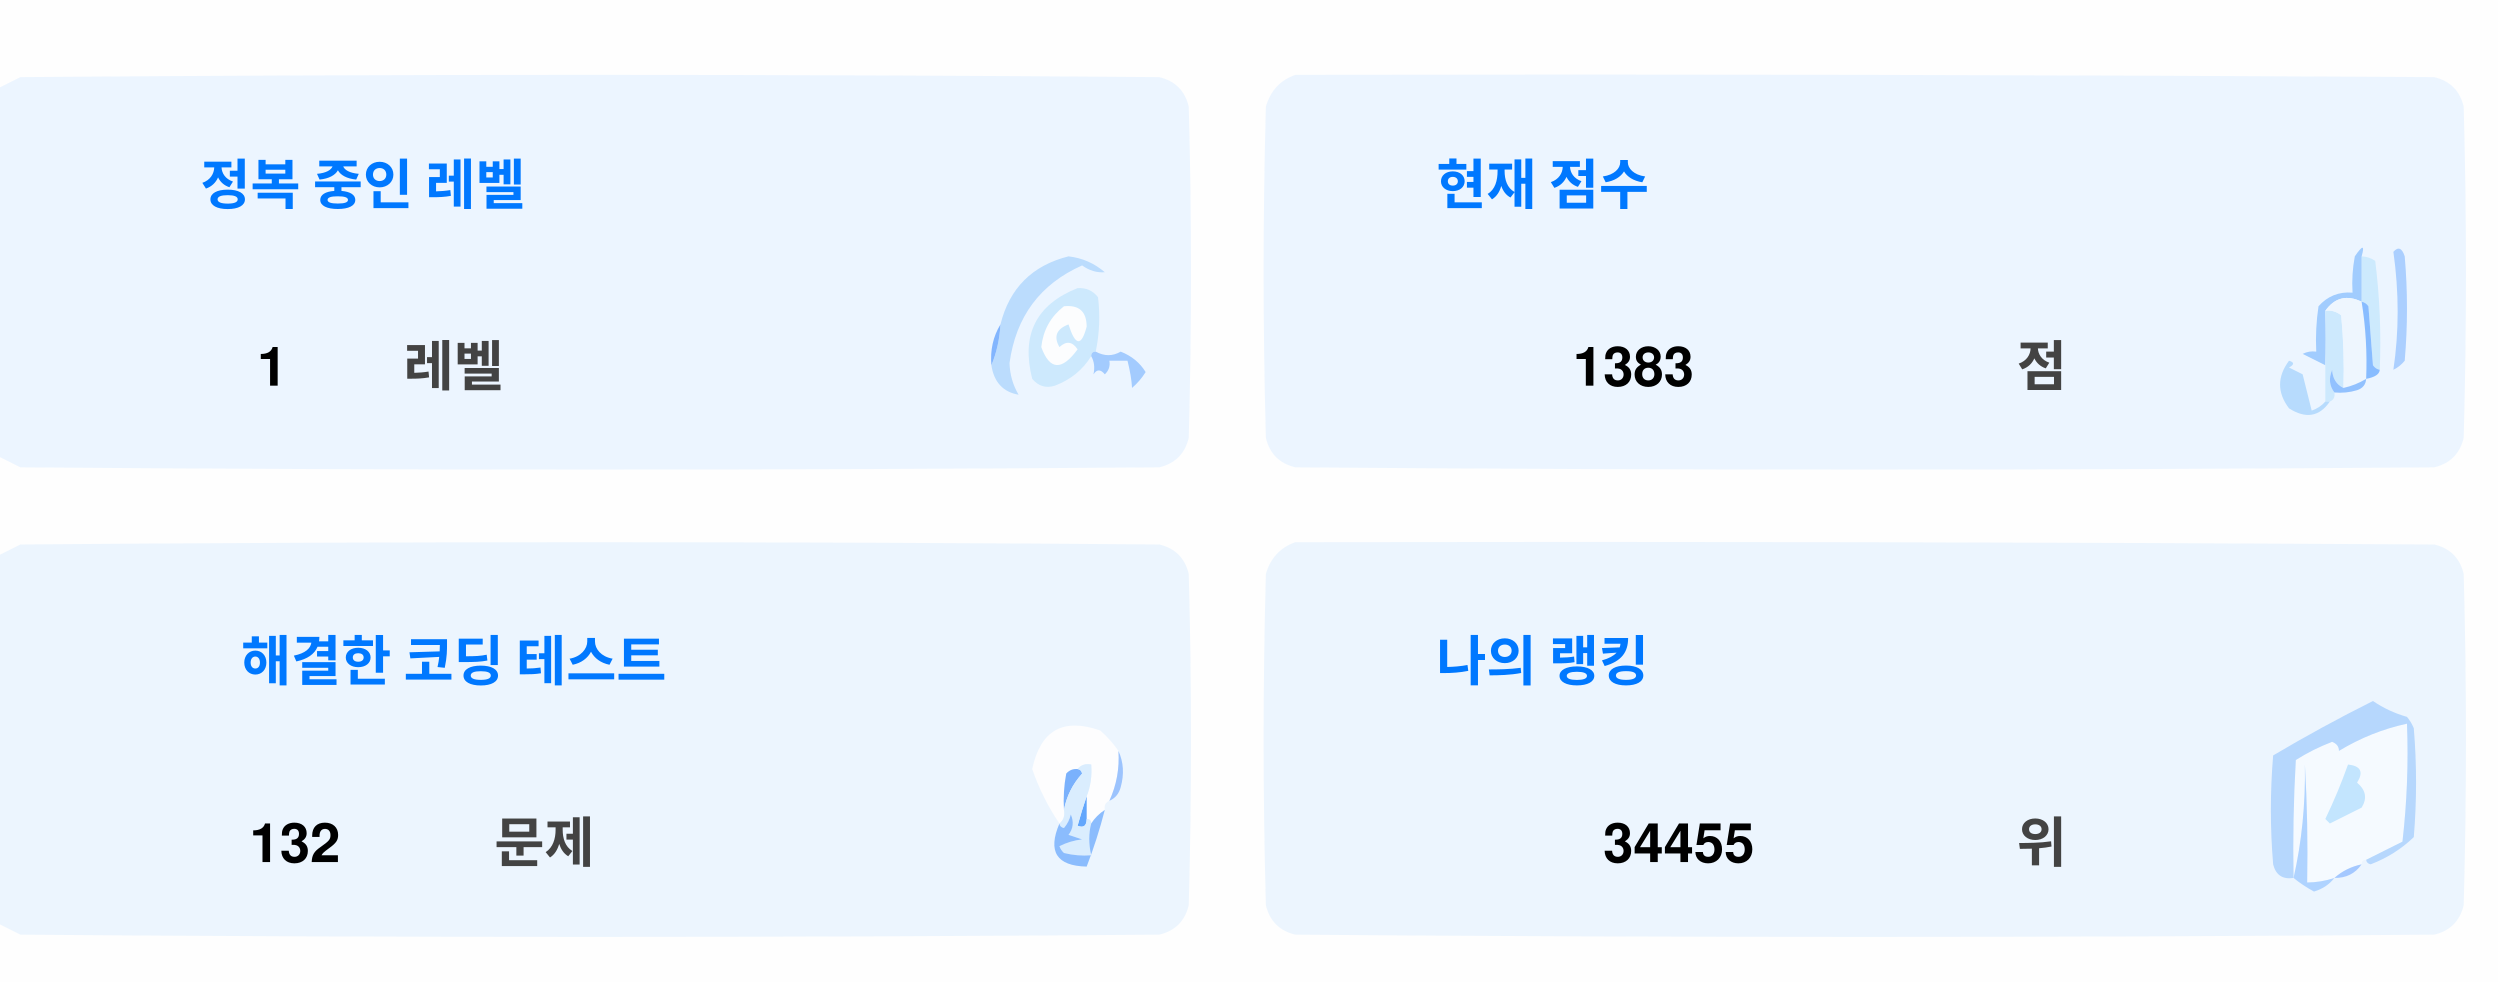
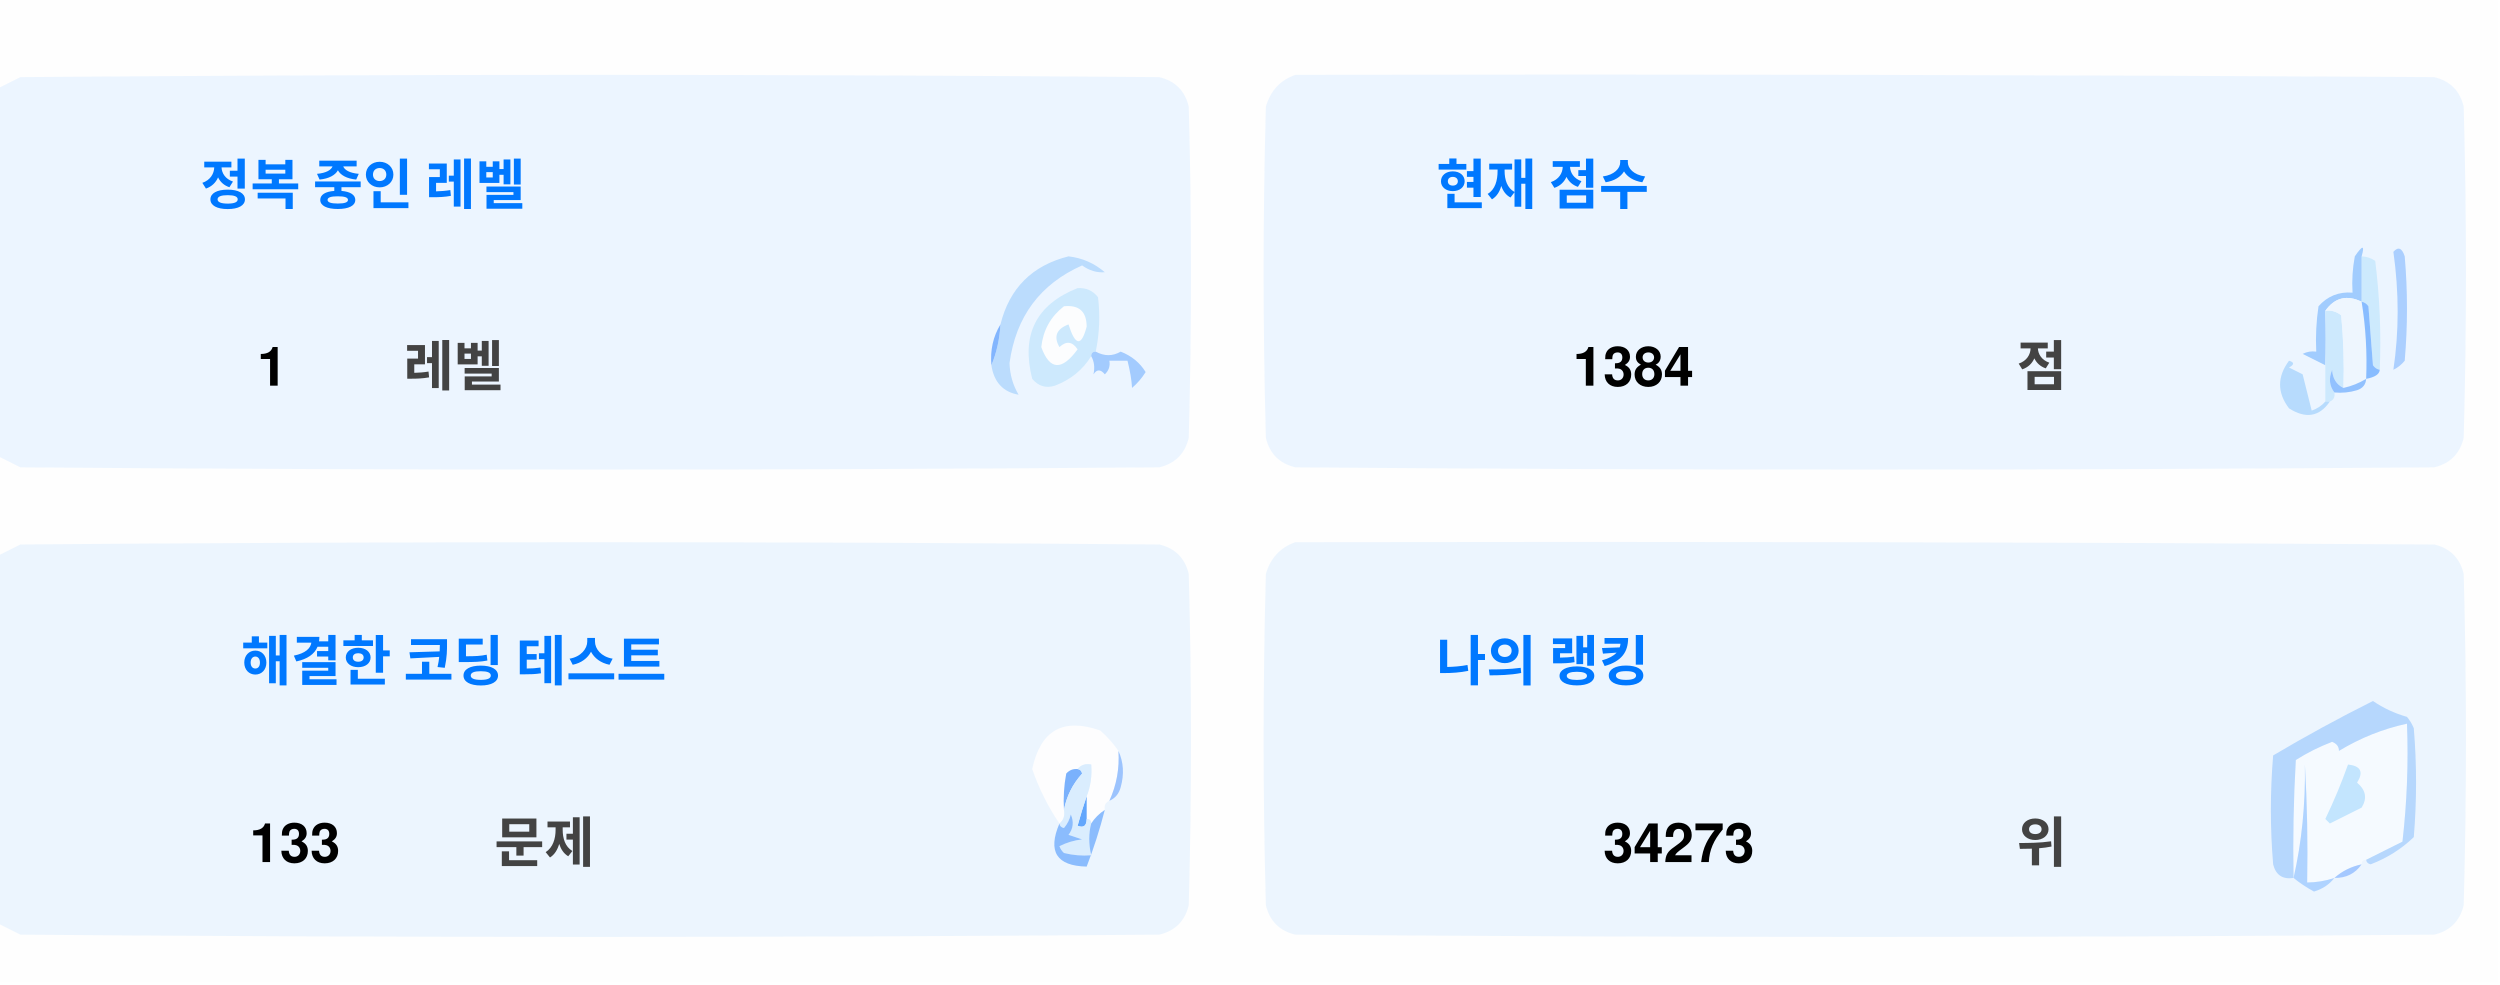
<svg xmlns="http://www.w3.org/2000/svg" version="1.1" width="551px" height="217px" style="shape-rendering:geometricPrecision; text-rendering:geometricPrecision; image-rendering:optimizeQuality; fill-rule:evenodd; clip-rule:evenodd">
  <style>.title {fill: #434343;font-size: 1rem;line-height: 1.5rem;font-weight: bold;font-family: -apple-system, BlinkMacSystemFont, Segoe UI, Helvetica, Arial, sans-serif, Apple Color Emoji, Segoe UI Emoji;}.desc {fill: #434343;font-size: 2.5rem;font-weight: bold;line-height: 1.5rem;font-family: -apple-system, BlinkMacSystemFont, Segoe UI, Helvetica, Arial, sans-serif, Apple Color Emoji, Segoe UI Emoji;}.desc-2 {fill: #434343;font-size: 1rem;font-weight: bold;line-height: 1.5rem;font-family: -apple-system, BlinkMacSystemFont, Segoe UI, Helvetica, Arial, sans-serif, Apple Color Emoji, Segoe UI Emoji;}.text, .desc {animation: twinkling 4s ease-in-out infinite;}@keyframes twinkling {40% { opacity: 1; }50% { opacity: 0.5; }60% { opacity: 1; }70% { opacity: 0.5; }80% { opacity: 1; }}</style>
  <g>
    <path style="opacity:1" fill="#fefefe" d="M -0.5,-0.5 C 183.167,-0.5 366.833,-0.5 550.5,-0.5C 550.5,71.833 550.5,144.167 550.5,216.5C 366.833,216.5 183.167,216.5 -0.5,216.5C -0.5,212.167 -0.5,207.833 -0.5,203.5C 1.14,204.32 2.807,205.153 4.5,206C 88.167,206.667 171.833,206.667 255.5,206C 259,205.167 261.167,203 262,199.5C 262.667,175.167 262.667,150.833 262,126.5C 261.167,123 259,120.833 255.5,120C 171.833,119.333 88.167,119.333 4.5,120C 2.807,120.847 1.14,121.68 -0.5,122.5C -0.5,115.167 -0.5,107.833 -0.5,100.5C 1.14,101.32 2.807,102.153 4.5,103C 88.167,103.667 171.833,103.667 255.5,103C 259,102.167 261.167,100 262,96.5C 262.667,72.167 262.667,47.833 262,23.5C 261.167,20 259,17.833 255.5,17C 171.833,16.333 88.167,16.333 4.5,17C 2.807,17.847 1.14,18.68 -0.5,19.5C -0.5,12.833 -0.5,6.167 -0.5,-0.5 Z" />
  </g>
  <g>
    <path style="opacity:1" fill="#ecf5ff" d="M -0.5,100.5 C -0.5,73.5 -0.5,46.5 -0.5,19.5C 1.14,18.68 2.807,17.847 4.5,17C 88.167,16.333 171.833,16.333 255.5,17C 259,17.833 261.167,20 262,23.5C 262.667,47.833 262.667,72.167 262,96.5C 261.167,100 259,102.167 255.5,103C 171.833,103.667 88.167,103.667 4.5,103C 2.807,102.153 1.14,101.32 -0.5,100.5 Z" />
  </g>
  <g>
    <path style="opacity:1" fill="#ecf5ff" d="M 285.5,16.5 C 369.167,16.333 452.834,16.5 536.5,17C 540,17.833 542.167,20 543,23.5C 543.667,47.833 543.667,72.167 543,96.5C 542.167,100 540,102.167 536.5,103C 452.833,103.667 369.167,103.667 285.5,103C 282,102.167 279.833,100 279,96.5C 278.333,72.167 278.333,47.833 279,23.5C 280.018,19.985 282.185,17.652 285.5,16.5 Z" />
  </g>
  <g>
    <path style="opacity:1" fill="#cdeafd" d="M 520.5,56.5 C 521.583,56.539 522.583,56.873 523.5,57.5C 524.498,65.472 524.831,73.472 524.5,81.5C 523.883,81.389 523.383,81.056 523,80.5C 522.667,76.167 522.333,71.833 522,67.5C 521.617,66.944 521.117,66.611 520.5,66.5C 520.5,63.167 520.5,59.833 520.5,56.5 Z" />
  </g>
  <g>
    <path style="opacity:1" fill="#abcfff" d="M 527.5,55.5 C 528.566,54.308 529.399,54.641 530,56.5C 530.667,64.167 530.667,71.833 530,79.5C 529.311,80.357 528.478,81.023 527.5,81.5C 528.758,73.08 528.758,64.414 527.5,55.5 Z" />
  </g>
  <g>
    <path style="opacity:1" fill="#bbdcfd" d="M 218.5,80.5 C 219.657,77.727 220.324,74.727 220.5,71.5C 222.49,63.51 227.49,58.51 235.5,56.5C 238.528,56.847 241.194,58.014 243.5,60C 241.744,60.141 240.078,59.641 238.5,58.5C 229.247,62.607 223.914,69.773 222.5,80C 222.565,82.526 223.232,84.859 224.5,87C 221.07,86.397 219.07,84.231 218.5,80.5 Z" />
  </g>
  <g>
    <path style="opacity:1" fill="#cde9fd" d="M 241.5,77.5 C 240.833,77.5 240.5,77.833 240.5,78.5C 238.628,81.529 235.961,83.695 232.5,85C 230.536,85.624 228.869,85.124 227.5,83.5C 225.021,73.791 228.354,67.124 237.5,63.5C 239.374,63.39 240.874,64.056 242,65.5C 242.497,69.524 242.331,73.524 241.5,77.5 Z" />
  </g>
  <g>
    <path style="opacity:1" fill="#fcfdfe" d="M 234.5,67.5 C 237.826,67.162 239.493,68.662 239.5,72C 238.334,76.434 237,76.267 235.5,71.5C 232.832,72.515 232.166,74.182 233.5,76.5C 235.017,75.089 236.351,75.256 237.5,77C 234.006,81.771 231.34,81.605 229.5,76.5C 229.904,72.771 231.571,69.771 234.5,67.5 Z" />
  </g>
  <g>
    <path style="opacity:1" fill="#a1ccfe" d="M 520.5,56.5 C 520.5,59.833 520.5,63.167 520.5,66.5C 517.238,64.922 514.572,65.589 512.5,68.5C 512.617,72.81 512.617,76.81 512.5,80.5C 510.86,79.68 509.193,78.847 507.5,78C 508.448,77.517 509.448,77.35 510.5,77.5C 510.335,74.15 510.502,70.817 511,67.5C 512.995,65.253 515.495,64.253 518.5,64.5C 518.336,61.813 518.503,59.146 519,56.5C 520.731,53.969 521.231,53.969 520.5,56.5 Z" />
  </g>
  <g>
    <path style="opacity:1" fill="#cde9fd" d="M 512.5,68.5 C 513.822,68.33 514.989,68.663 516,69.5C 516.499,74.823 516.666,80.156 516.5,85.5C 514.955,84.77 514.122,83.437 514,81.5C 513.22,83.387 513.387,85.054 514.5,86.5C 514.672,87.492 514.338,88.158 513.5,88.5C 513.167,88.5 512.833,88.5 512.5,88.5C 512.5,85.833 512.5,83.167 512.5,80.5C 512.617,76.81 512.617,72.81 512.5,68.5 Z" />
  </g>
  <g>
    <path style="opacity:1" fill="#eef6fe" d="M 520.5,66.5 C 521.407,72.106 521.74,77.773 521.5,83.5C 519.95,84.441 518.284,85.108 516.5,85.5C 516.666,80.156 516.499,74.823 516,69.5C 514.989,68.663 513.822,68.33 512.5,68.5C 514.572,65.589 517.238,64.922 520.5,66.5 Z" />
  </g>
  <g>
    <path style="opacity:1" fill="#88bcff" d="M 520.5,66.5 C 521.117,66.611 521.617,66.944 522,67.5C 522.333,71.833 522.667,76.167 523,80.5C 523.383,81.056 523.883,81.389 524.5,81.5C 524.445,82.469 523.445,83.136 521.5,83.5C 521.74,77.773 521.407,72.106 520.5,66.5 Z" />
  </g>
  <g>
    <path style="opacity:1" fill="#82b5fe" d="M 220.5,71.5 C 220.324,74.727 219.657,77.727 218.5,80.5C 218.215,77.171 218.882,74.171 220.5,71.5 Z" />
  </g>
  <g>
    <path style="opacity:1" fill="#a3cbfe" d="M 240.5,78.5 C 240.5,77.833 240.833,77.5 241.5,77.5C 243.391,78.536 245.224,78.536 247,77.5C 249.391,78.429 251.225,79.929 252.5,82C 251.681,83.319 250.681,84.486 249.5,85.5C 249.409,83.777 249.075,81.777 248.5,79.5C 247.167,79.5 245.833,79.5 244.5,79.5C 244.719,80.675 244.386,81.675 243.5,82.5C 242.575,81.359 241.741,81.359 241,82.5C 241.331,80.981 241.164,79.648 240.5,78.5 Z" />
  </g>
  <g>
    <path style="opacity:1" fill="#b7dbfd" d="M 512.5,88.5 C 512.833,88.5 513.167,88.5 513.5,88.5C 511.199,91.857 508.199,92.357 504.5,90C 501.872,86.535 501.872,83.035 504.5,79.5C 505.696,79.846 505.696,80.346 504.5,81C 505.5,81.5 506.5,82 507.5,82.5C 508.167,85.167 508.833,87.833 509.5,90.5C 510.739,90.058 511.739,89.391 512.5,88.5 Z" />
  </g>
  <g>
    <path style="opacity:1" fill="#92c1fe" d="M 516.5,85.5 C 518.284,85.108 519.95,84.441 521.5,83.5C 521.423,84.75 520.756,85.583 519.5,86C 517.866,86.493 516.199,86.66 514.5,86.5C 513.387,85.054 513.22,83.387 514,81.5C 514.122,83.437 514.955,84.77 516.5,85.5 Z" />
  </g>
  <g>
    <path style="opacity:1" fill="#ecf5fe" d="M -0.5,203.5 C -0.5,176.5 -0.5,149.5 -0.5,122.5C 1.14,121.68 2.807,120.847 4.5,120C 88.167,119.333 171.833,119.333 255.5,120C 259,120.833 261.167,123 262,126.5C 262.667,150.833 262.667,175.167 262,199.5C 261.167,203 259,205.167 255.5,206C 171.833,206.667 88.167,206.667 4.5,206C 2.807,205.153 1.14,204.32 -0.5,203.5 Z" />
  </g>
  <g>
    <path style="opacity:1" fill="#ecf5fe" d="M 285.5,119.5 C 369.167,119.333 452.834,119.5 536.5,120C 540,120.833 542.167,123 543,126.5C 543.667,150.833 543.667,175.167 543,199.5C 542.167,203 540,205.167 536.5,206C 452.833,206.667 369.167,206.667 285.5,206C 282,205.167 279.833,203 279,199.5C 278.333,175.167 278.333,150.833 279,126.5C 280.018,122.985 282.185,120.652 285.5,119.5 Z" />
  </g>
  <g>
    <path style="opacity:1" fill="#fdfdfe" d="M 246.5,165.5 C 246.758,169.367 246.092,173.034 244.5,176.5C 243.662,176.842 243.328,177.508 243.5,178.5C 242.272,179.306 241.272,180.306 240.5,181.5C 240.5,180.833 240.167,180.5 239.5,180.5C 239.5,178.833 239.5,177.167 239.5,175.5C 240.369,173.283 240.702,170.95 240.5,168.5C 239.209,168.263 238.209,168.596 237.5,169.5C 236.504,169.414 235.671,169.748 235,170.5C 234.503,173.146 234.336,175.813 234.5,178.5C 234.737,179.791 234.404,180.791 233.5,181.5C 230.986,177.806 228.986,173.806 227.5,169.5C 229.309,160.957 234.309,158.124 242.5,161C 244.07,162.397 245.404,163.897 246.5,165.5 Z" />
  </g>
  <g>
    <path style="opacity:1" fill="#f5faff" d="M 521.5,189.5 C 520.833,189.5 520.5,189.833 520.5,190.5C 518.181,190.992 516.181,191.992 514.5,193.5C 512.565,194.15 510.565,194.483 508.5,194.5C 508.666,185.827 508.5,177.16 508,168.5C 508.141,177.227 507.308,185.56 505.5,193.5C 505.334,184.827 505.5,176.16 506,167.5C 508.527,165.903 511.194,164.57 514,163.5C 515.011,163.892 515.511,164.559 515.5,165.5C 520.21,162.641 525.21,160.641 530.5,159.5C 530.831,168.192 530.498,176.859 529.5,185.5C 526.807,186.847 524.14,188.18 521.5,189.5 Z" />
  </g>
  <g>
    <path style="opacity:1" fill="#b6d7fd" d="M 521.5,189.5 C 524.14,188.18 526.807,186.847 529.5,185.5C 530.498,176.859 530.831,168.192 530.5,159.5C 525.21,160.641 520.21,162.641 515.5,165.5C 515.511,164.559 515.011,163.892 514,163.5C 511.194,164.57 508.527,165.903 506,167.5C 505.5,176.16 505.334,184.827 505.5,193.5C 503.089,193.863 501.589,192.863 501,190.5C 500.333,182.5 500.333,174.5 501,166.5C 508.173,162.246 515.507,158.246 523,154.5C 525.304,156.068 527.804,157.235 530.5,158C 531.126,158.75 531.626,159.584 532,160.5C 532.667,168.5 532.667,176.5 532,184.5C 529.292,187.111 526.125,189.111 522.5,190.5C 521.893,190.376 521.56,190.043 521.5,189.5 Z" />
  </g>
  <g>
    <path style="opacity:1" fill="#c3e5fe" d="M 517.5,168.5 C 520.317,168.801 520.984,170.134 519.5,172.5C 521.439,174.122 521.772,175.956 520.5,178C 518.167,179.167 515.833,180.333 513.5,181.5C 513.167,181.167 512.833,180.833 512.5,180.5C 514.414,176.515 516.081,172.515 517.5,168.5 Z" />
  </g>
  <g>
    <path style="opacity:1" fill="#7ab1fc" d="M 237.5,169.5 C 238.043,169.56 238.376,169.893 238.5,170.5C 236.395,172.836 235.062,175.503 234.5,178.5C 234.336,175.813 234.503,173.146 235,170.5C 235.671,169.748 236.504,169.414 237.5,169.5 Z" />
  </g>
  <g>
    <path style="opacity:1" fill="#afd3ff" d="M 514.5,193.5 C 513.378,194.947 511.878,195.947 510,196.5C 508.348,195.601 506.848,194.601 505.5,193.5C 507.308,185.56 508.141,177.227 508,168.5C 508.5,177.16 508.666,185.827 508.5,194.5C 510.565,194.483 512.565,194.15 514.5,193.5 Z" />
  </g>
  <g>
    <path style="opacity:1" fill="#9cc3fd" d="M 246.5,165.5 C 247.634,167.966 247.801,170.633 247,173.5C 246.623,174.942 245.79,175.942 244.5,176.5C 246.092,173.034 246.758,169.367 246.5,165.5 Z" />
  </g>
  <g>
    <path style="opacity:1" fill="#62a6fc" d="M 239.5,175.5 C 239.5,177.167 239.5,178.833 239.5,180.5C 239.483,182.028 238.816,182.528 237.5,182C 238.117,179.723 238.784,177.556 239.5,175.5 Z" />
  </g>
  <g>
    <path style="opacity:1" fill="#daedfe" d="M 237.5,169.5 C 238.209,168.596 239.209,168.263 240.5,168.5C 240.702,170.95 240.369,173.283 239.5,175.5C 238.784,177.556 238.117,179.723 237.5,182C 238.816,182.528 239.483,182.028 239.5,180.5C 240.167,180.5 240.5,180.833 240.5,181.5C 239.918,183.669 239.918,186.002 240.5,188.5C 238.473,188.662 236.473,188.495 234.5,188C 234.043,187.586 233.709,187.086 233.5,186.5C 235.078,185.702 236.744,185.202 238.5,185C 237.5,184.667 236.5,184.333 235.5,184C 236.554,182.612 236.72,181.112 236,179.5C 235.751,180.624 235.251,181.624 234.5,182.5C 233.893,182.376 233.56,182.043 233.5,181.5C 234.404,180.791 234.737,179.791 234.5,178.5C 235.062,175.503 236.395,172.836 238.5,170.5C 238.376,169.893 238.043,169.56 237.5,169.5 Z" />
  </g>
  <g>
    <path style="opacity:1" fill="#8bbcfd" d="M 243.5,178.5 C 242.395,182.803 241.062,186.969 239.5,191C 232.857,190.847 230.857,187.68 233.5,181.5C 233.56,182.043 233.893,182.376 234.5,182.5C 235.251,181.624 235.751,180.624 236,179.5C 236.72,181.112 236.554,182.612 235.5,184C 236.5,184.333 237.5,184.667 238.5,185C 236.744,185.202 235.078,185.702 233.5,186.5C 233.709,187.086 234.043,187.586 234.5,188C 236.473,188.495 238.473,188.662 240.5,188.5C 239.918,186.002 239.918,183.669 240.5,181.5C 241.272,180.306 242.272,179.306 243.5,178.5 Z" />
  </g>
  <g>
    <path style="opacity:1" fill="#a4c8ff" d="M 520.5,190.5 C 519.089,192.539 517.089,193.539 514.5,193.5C 516.181,191.992 518.181,190.992 520.5,190.5 Z" />
  </g>
  <text text-anchor="middle" x="80" y="45" class="title" style="fill:#0078ff;" stroke="#none" stroke-width="1">정복 중인 레벨</text>
  <text text-anchor="middle" x="60" y="85" class="desc" style="fill:#000000;" stroke="#none" stroke-width="1">1</text>
  <text text-anchor="middle" x="100" y="85" class="desc-2" style="fill:#434343;" stroke="#none" stroke-width="1">레벨</text>
  <text text-anchor="middle" x="340" y="45" class="title" style="fill:#0078ff;" stroke="#none" stroke-width="1">현재 점수</text>
-   <text text-anchor="middle" x="360" y="85" class="desc" style="fill:#000000;" stroke="#none" stroke-width="1">1383</text>
+   <text text-anchor="middle" x="360" y="85" class="desc" style="fill:#000000;" stroke="#none" stroke-width="1">1384</text>
  <text text-anchor="middle" x="450" y="85" class="desc-2" style="fill:#434343;" stroke="#none" stroke-width="1">점</text>
  <text text-anchor="middle" x="100" y="150" class="title" style="fill:#0078ff;" stroke="#none" stroke-width="1">해결한 코딩 테스트</text>
-   <text text-anchor="middle" x="65" y="190" class="desc" style="fill:#000000;" stroke="#none" stroke-width="1">132</text>
+   <text text-anchor="middle" x="65" y="190" class="desc" style="fill:#000000;" stroke="#none" stroke-width="1">133</text>
  <text text-anchor="middle" x="120" y="190" class="desc-2" style="fill:#434343;" stroke="#none" stroke-width="1">문제</text>
  <text text-anchor="middle" x="340" y="150" class="title" style="fill:#0078ff;" stroke="#none" stroke-width="1">나의 랭킹</text>
-   <text text-anchor="middle" x="370" y="190" class="desc" style="fill:#000000;" stroke="#none" stroke-width="1">34455</text>
+   <text text-anchor="middle" x="370" y="190" class="desc" style="fill:#000000;" stroke="#none" stroke-width="1">34273</text>
  <text text-anchor="middle" x="450" y="190" class="desc-2" style="fill:#434343;" stroke="#none" stroke-width="1">위</text>
</svg>
